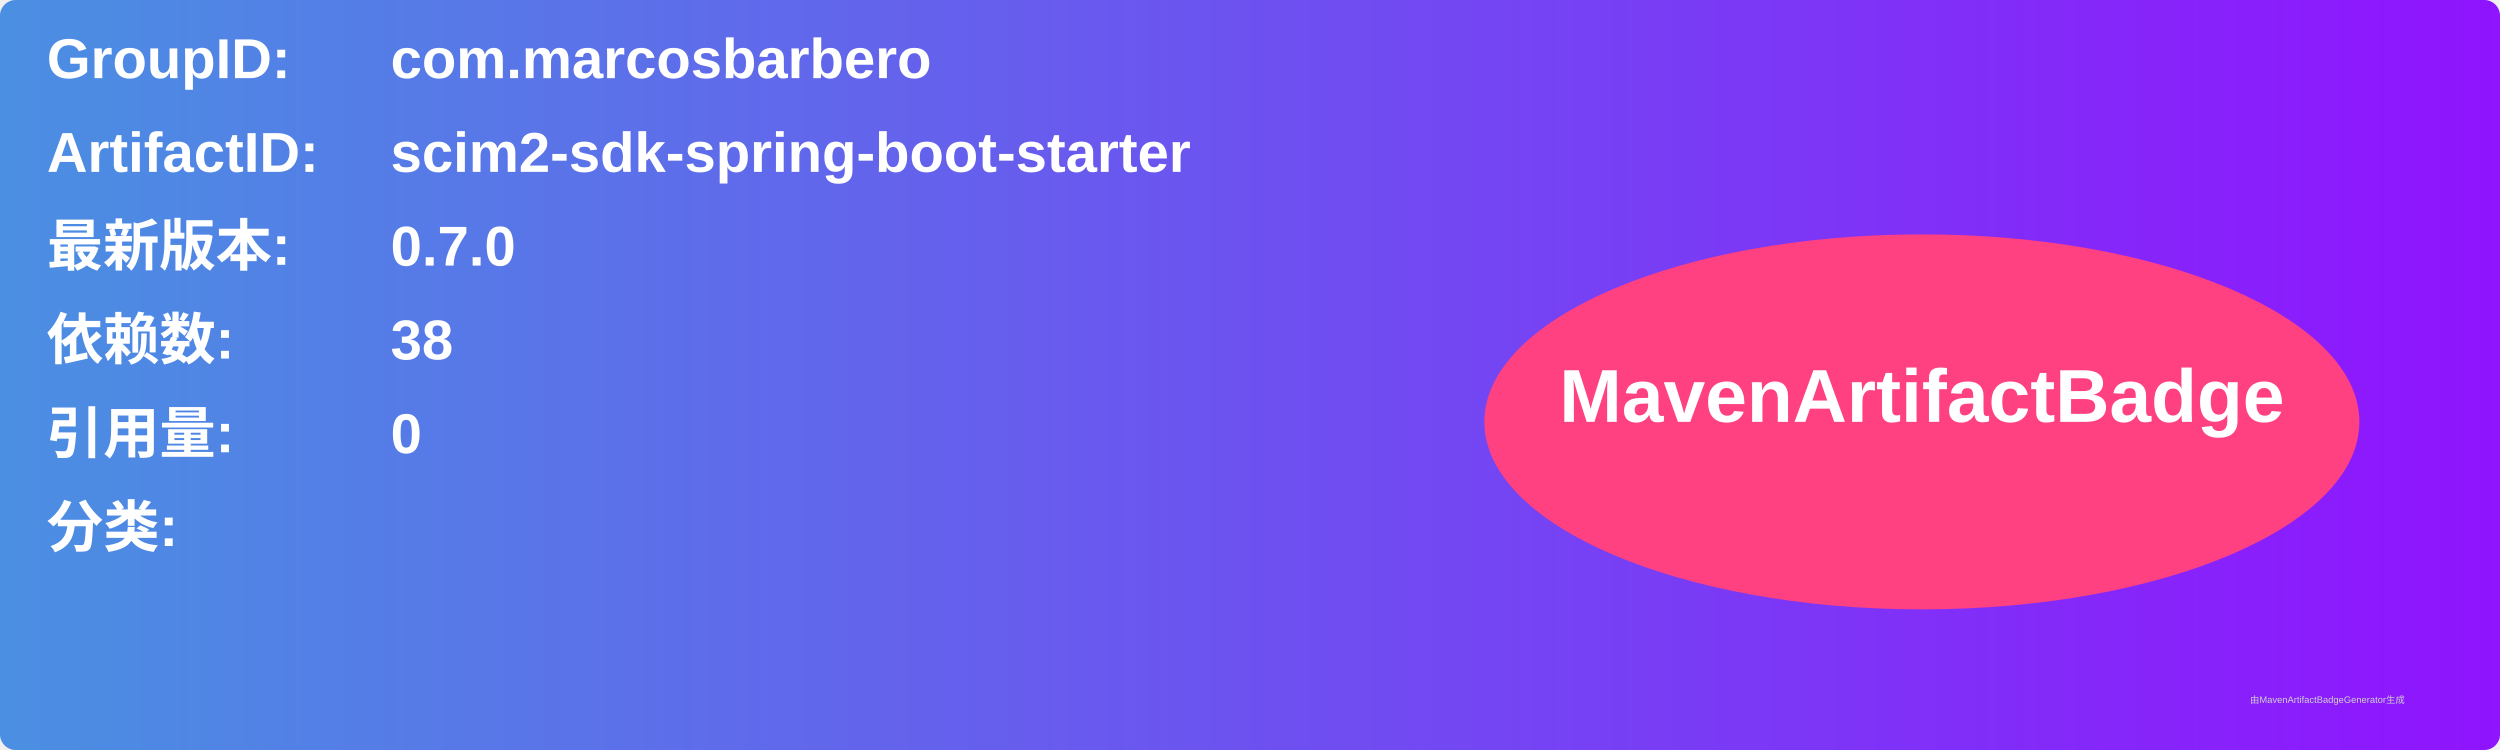
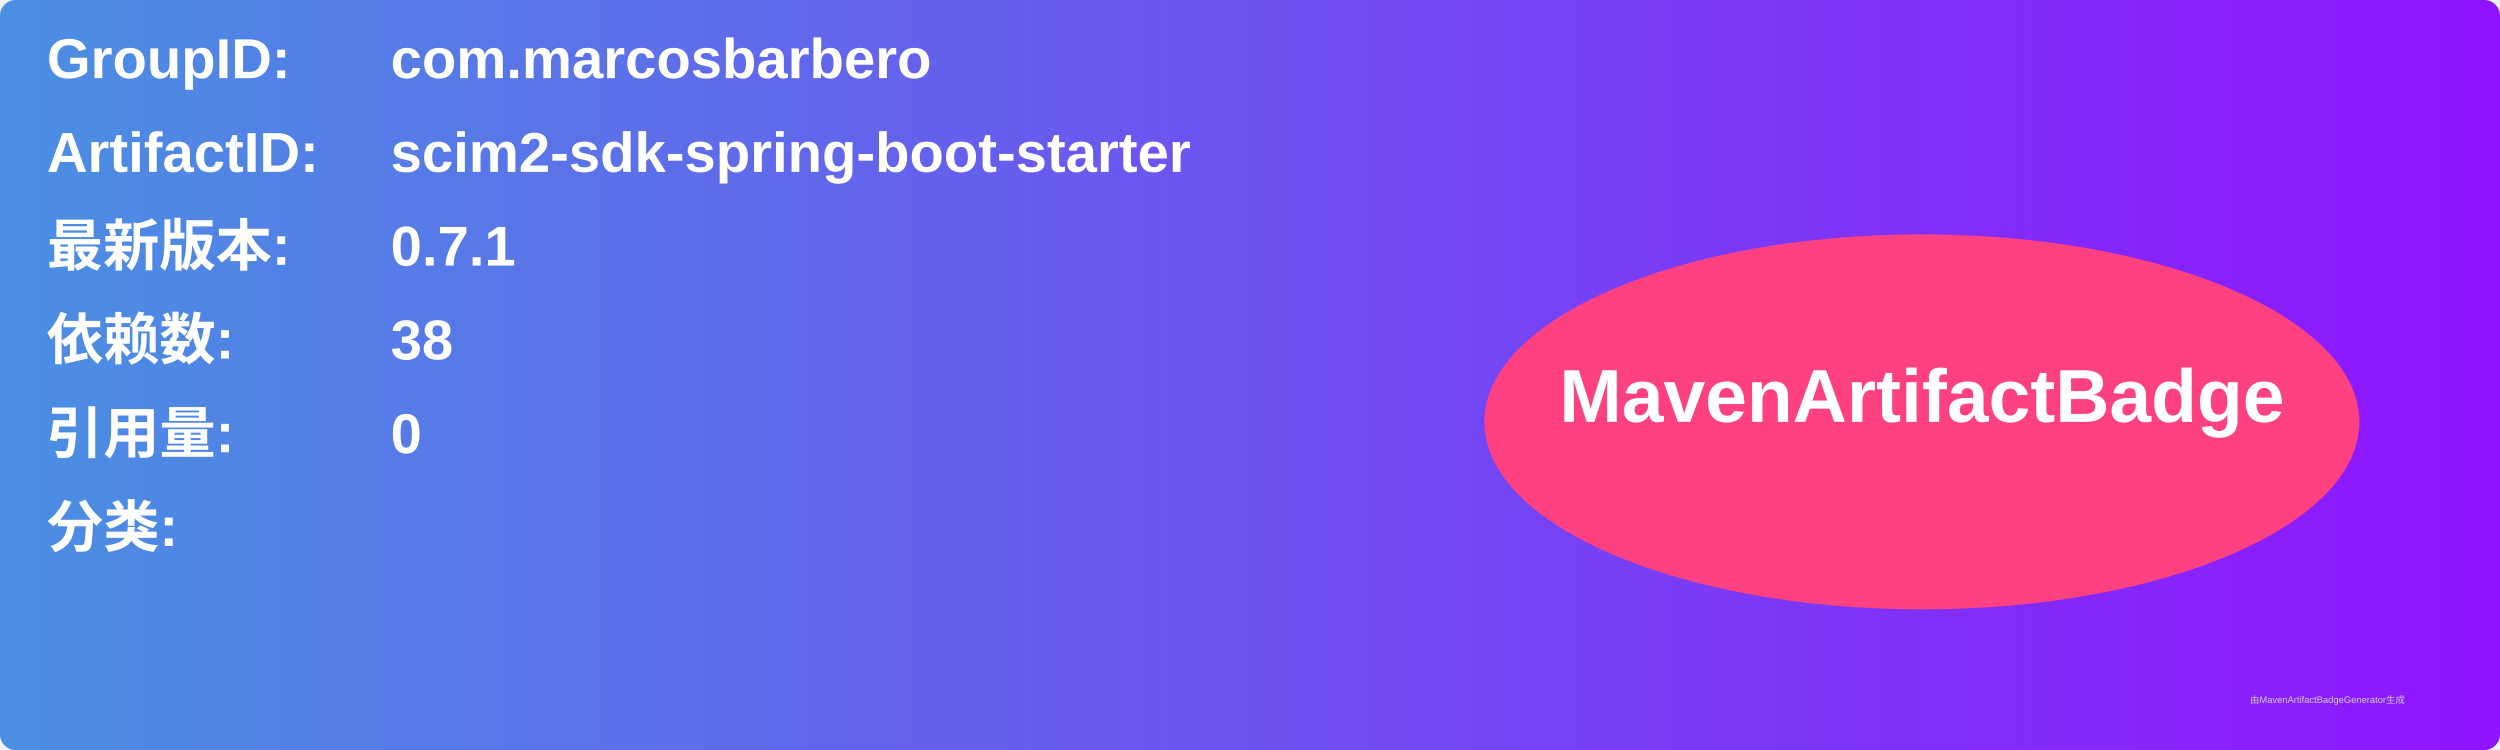
<svg xmlns="http://www.w3.org/2000/svg" width="800" height="240" viewBox="0 0 800 240">
  <linearGradient id="grad" x1="0%" y1="0%" x2="100%" y2="0%">
    <stop offset="0%" stop-color="#4a90e2" />
    <stop offset="100%" stop-color="#9013fe" />
  </linearGradient>
  <rect width="100%" height="100%" rx="5" ry="5" fill="url(#grad)" />
  <g transform="translate(15, 15)">
    <text x="0" y="10" font-family="Arial" font-size="18" fill="white" font-weight="bold" width="260">GroupID:</text>
    <text x="110" y="10" font-family="Arial" font-size="18" fill="white" font-weight="bold" width="460">com.marcosbarbero</text>
    <text x="0" y="40" font-family="Arial" font-size="18" fill="white" font-weight="bold" width="260">ArtifactID:</text>
    <text x="110" y="40" font-family="Arial" font-size="18" fill="white" font-weight="bold" width="460">scim2-sdk-spring-boot-starter</text>
    <text x="0" y="70" font-family="Arial" font-size="18" fill="white" font-weight="bold">最新版本:</text>
    <text x="110" y="70" font-family="Arial" font-size="18" fill="white" font-weight="bold">
-       <tspan font-weight="bold">0.7.0</tspan>
+       <tspan font-weight="bold">0.7.1</tspan>
    </text>
    <text x="0" y="100" font-family="Arial" font-size="18" fill="white" font-weight="bold">依赖数: </text>
    <text x="110" y="100" font-family="Arial" font-size="18" fill="white">
      <tspan font-weight="bold">38</tspan>
    </text>
    <text x="0" y="130" font-family="Arial" font-size="18" fill="white" font-weight="bold">引用量: </text>
    <text x="110" y="130" font-family="Arial" font-size="18" fill="white">
      <tspan font-weight="bold">0</tspan>
    </text>
    <text x="0" y="160" font-family="Arial" font-size="18" fill="white" font-weight="bold">分类:</text>
    <text x="10" y="190" font-family="Arial" font-size="10" fill="white">
      <tspan font-weight="bold" />
    </text>
    <ellipse cx="600" cy="120" rx="140" ry="60" fill="#ff4081" />
    <text x="600" y="120" text-anchor="middle" font-family="Arial" font-size="24" fill="white" font-weight="bold">MavenArtifactBadge</text>
  </g>
  <text x="720" y="225" font-family="Arial" font-size="3" fill="#d0d0d0">由MavenArtifactBadgeGenerator生成</text>
</svg>
